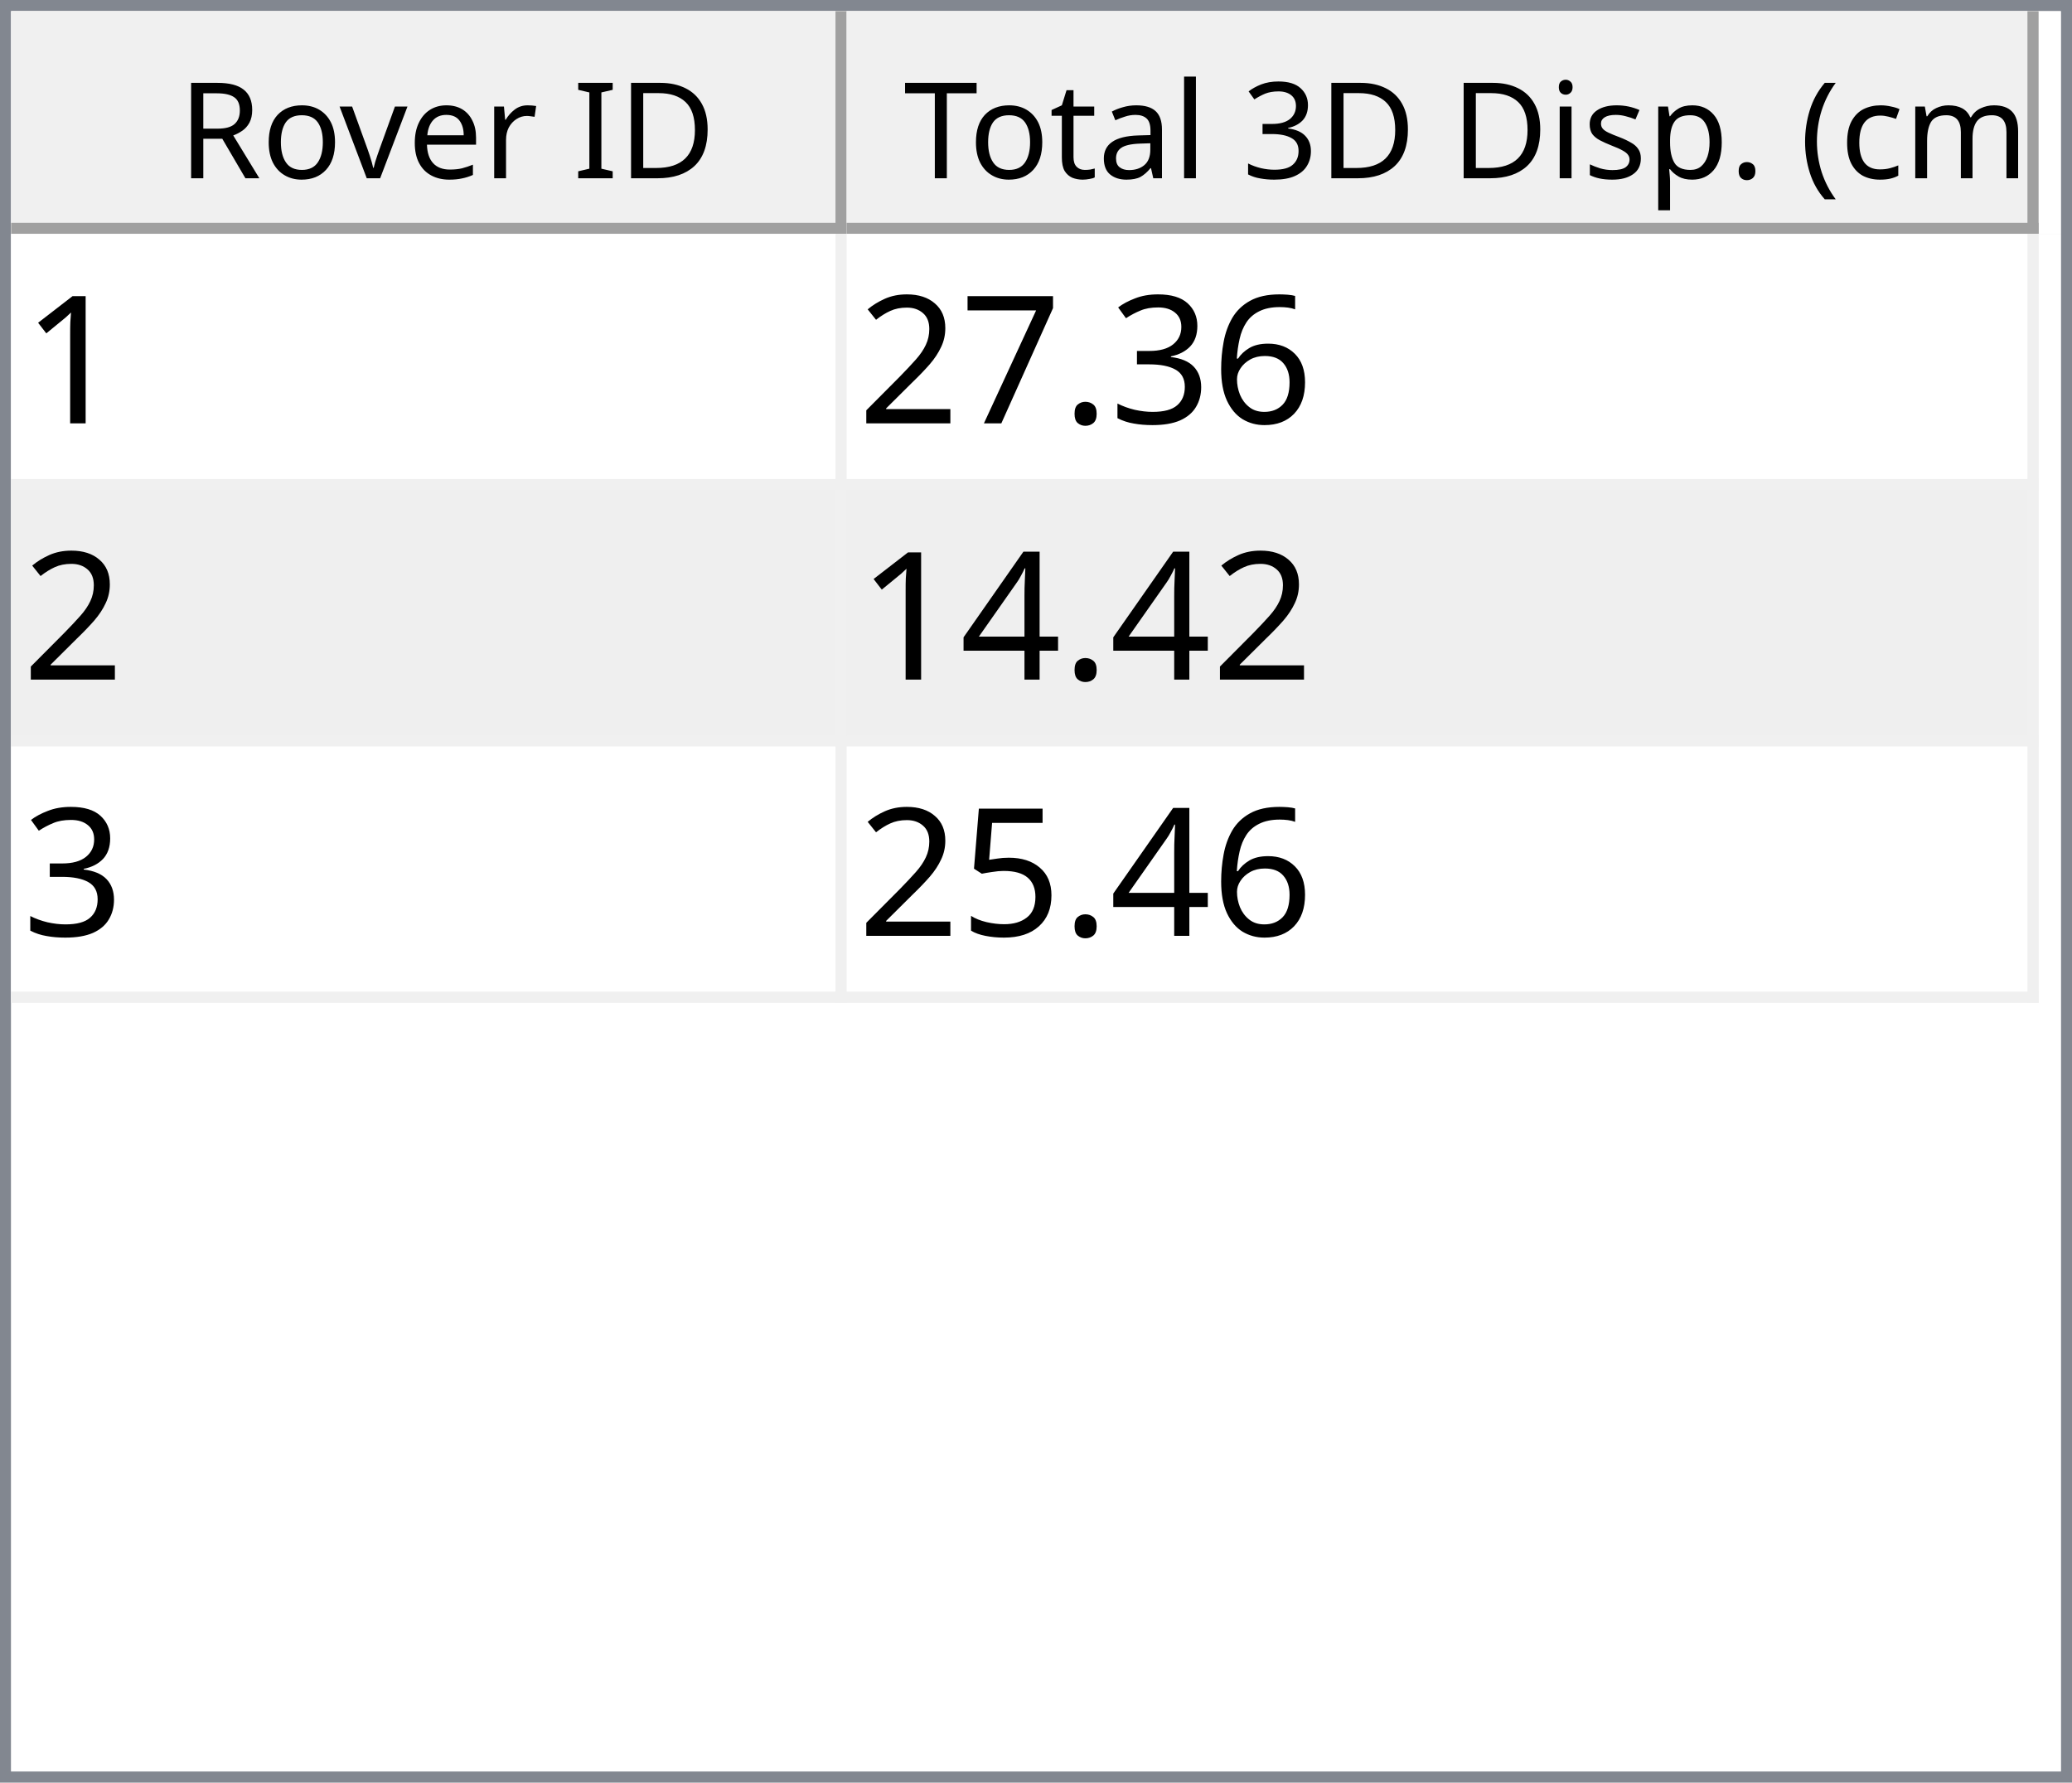
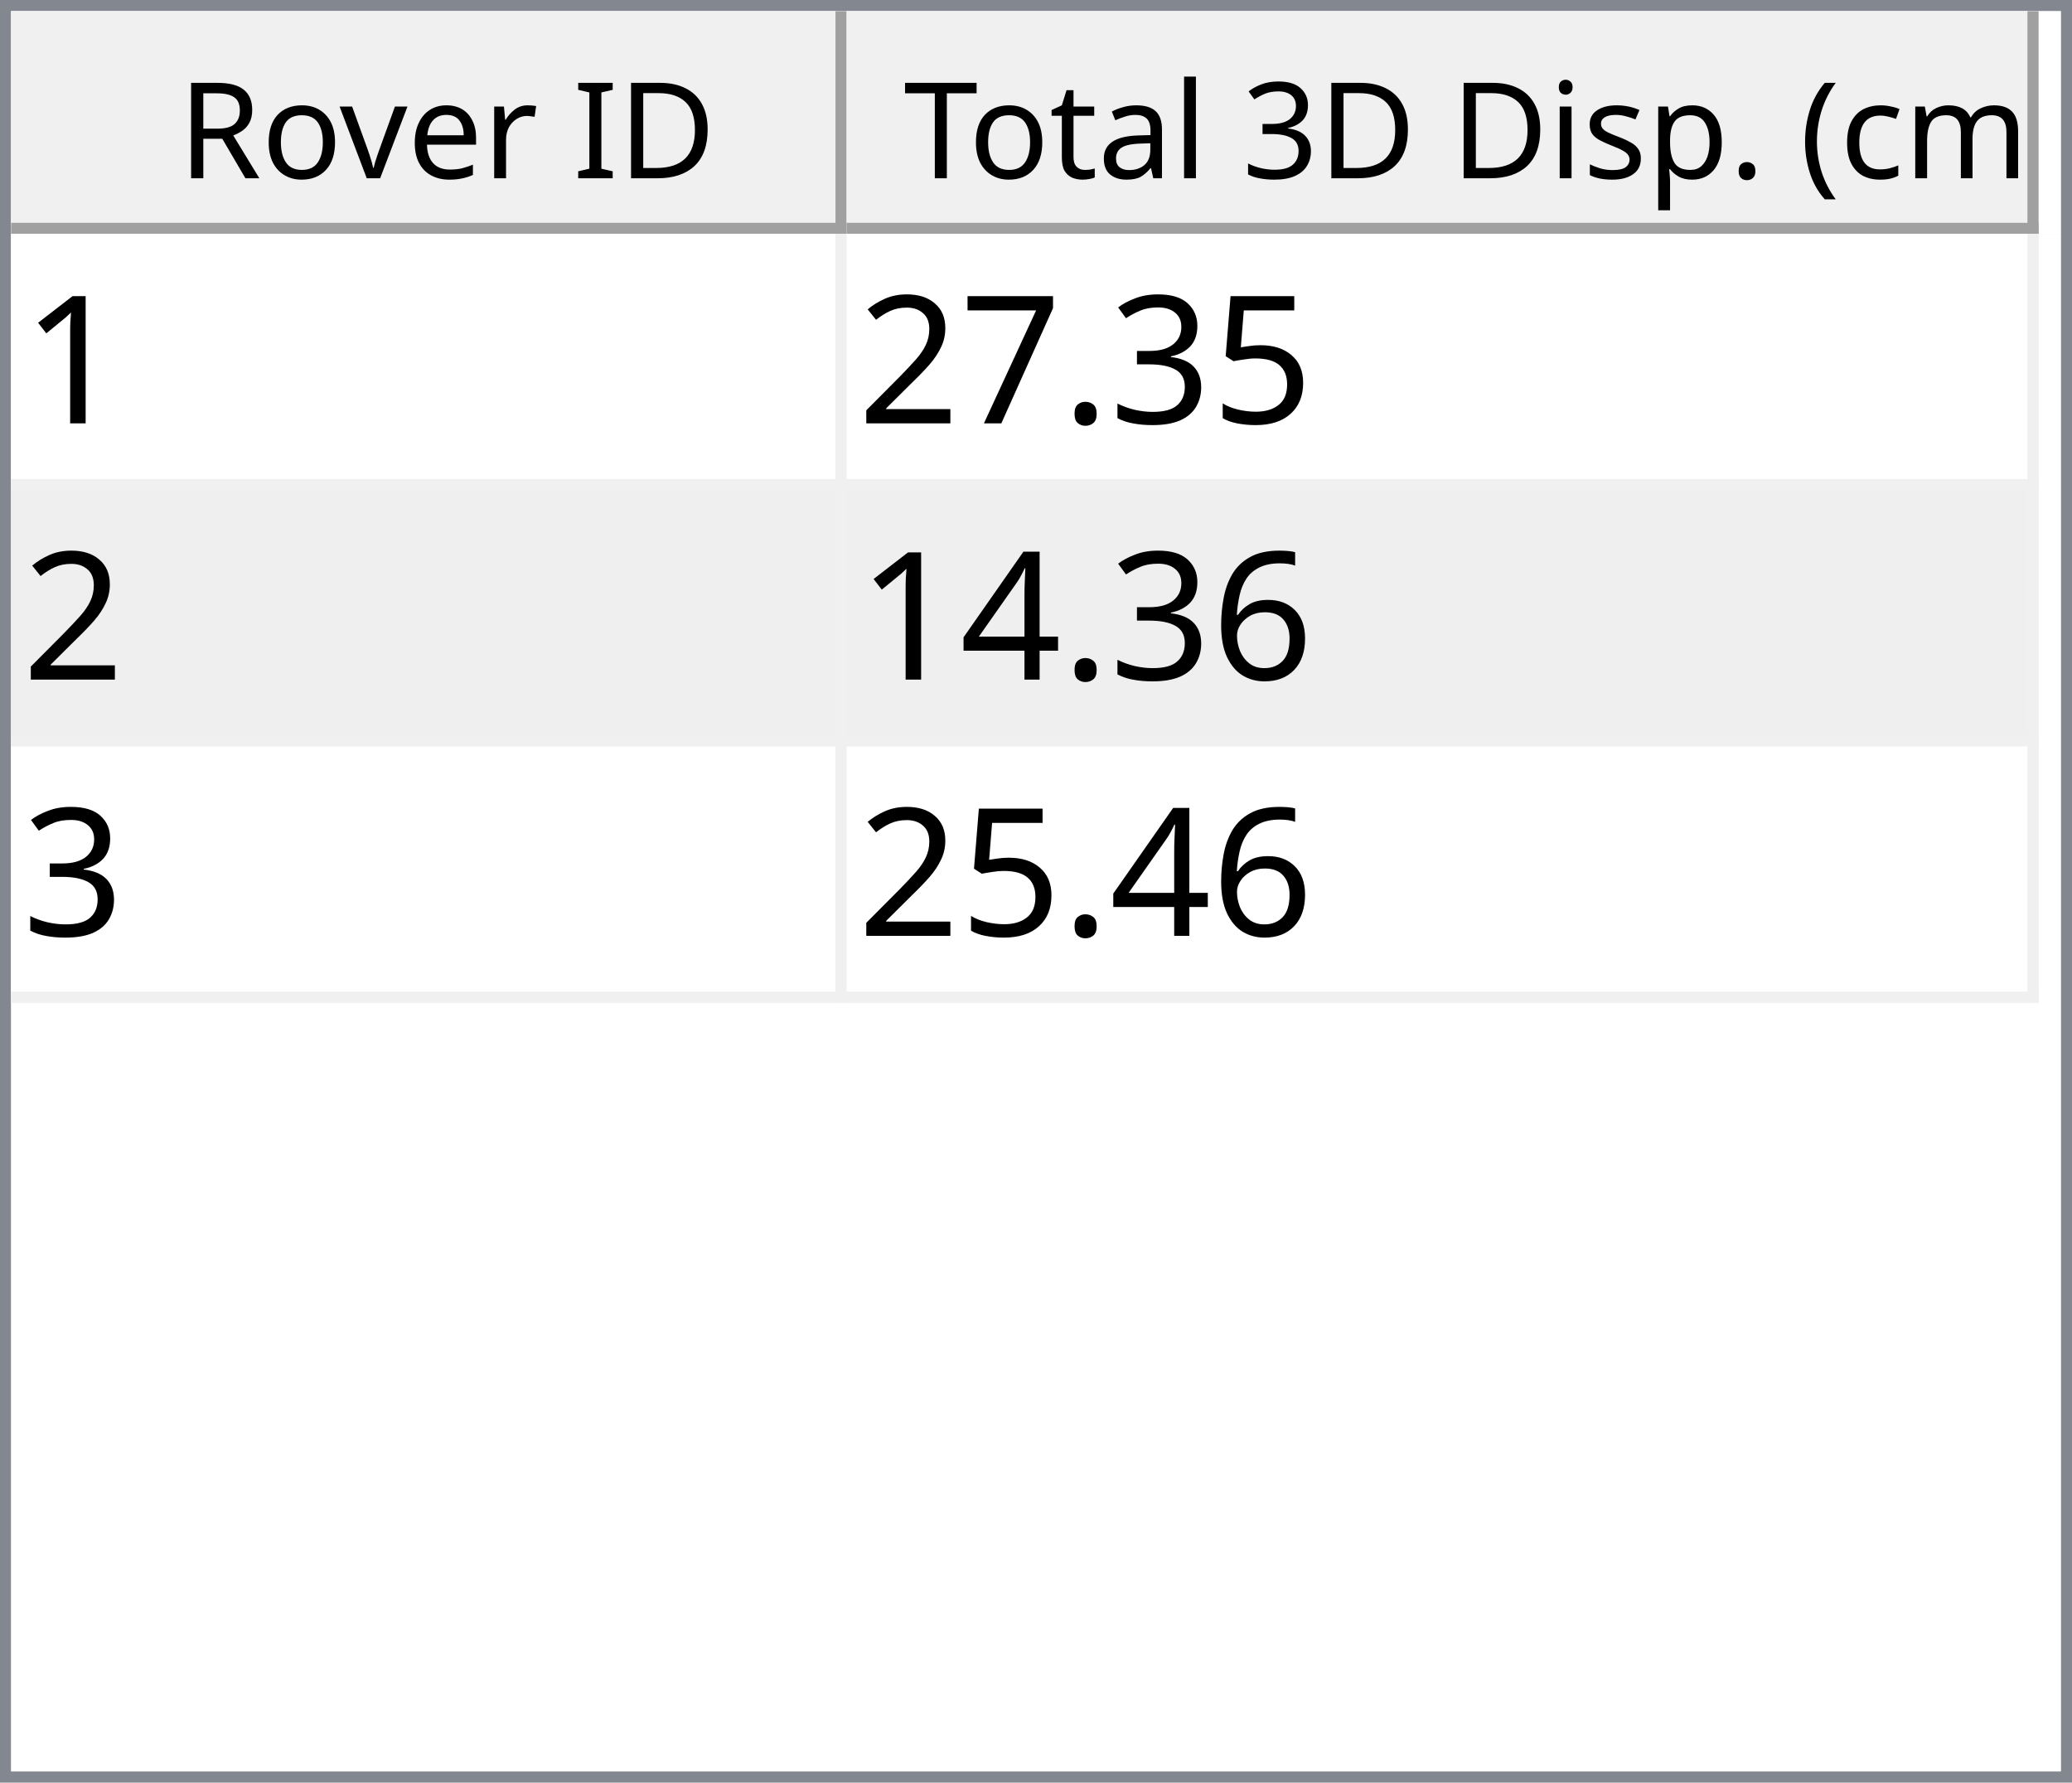
<svg xmlns="http://www.w3.org/2000/svg" style="fill-opacity:1; color-rendering:auto; color-interpolation:auto; text-rendering:auto; stroke:black; stroke-linecap:square; stroke-miterlimit:10; shape-rendering:auto; stroke-opacity:1; fill:black; stroke-dasharray:none; font-weight:normal; stroke-width:1; font-family:'Dialog'; font-style:normal; stroke-linejoin:miter; font-size:12px; stroke-dashoffset:0; image-rendering:auto;" width="186" height="160">
  <defs id="genericDefs" />
  <g>
    <defs id="defs1">
      <clipPath clipPathUnits="userSpaceOnUse" id="clipPath1">
        <path d="M0 0 L186 0 L186 160 L0 160 L0 0 Z" />
      </clipPath>
      <clipPath clipPathUnits="userSpaceOnUse" id="clipPath2">
        <path d="M0 0 L0 160 L186 160 L186 0 Z" />
      </clipPath>
      <clipPath clipPathUnits="userSpaceOnUse" id="clipPath3">
        <path d="M0 0 L0 20 L184 20 L184 0 Z" />
      </clipPath>
      <clipPath clipPathUnits="userSpaceOnUse" id="clipPath4">
        <path d="M0 0 L0 20 L75 20 L75 0 Z" />
      </clipPath>
      <clipPath clipPathUnits="userSpaceOnUse" id="clipPath5">
        <path d="M1 1 L1 19 L74 19 L74 1 Z" />
      </clipPath>
      <clipPath clipPathUnits="userSpaceOnUse" id="clipPath6">
        <path d="M0 0 L0 18 L73 18 L73 0 Z" />
      </clipPath>
      <clipPath clipPathUnits="userSpaceOnUse" id="clipPath7">
        <path d="M-0.5 -0.5 L-0.5 19.5 L74.5 19.5 L74.5 -0.5 Z" />
      </clipPath>
      <clipPath clipPathUnits="userSpaceOnUse" id="clipPath8">
        <path d="M0 0 L0 20 L107 20 L107 0 Z" />
      </clipPath>
      <clipPath clipPathUnits="userSpaceOnUse" id="clipPath9">
        <path d="M1 1 L1 19 L106 19 L106 1 Z" />
      </clipPath>
      <clipPath clipPathUnits="userSpaceOnUse" id="clipPath10">
        <path d="M0 0 L0 18 L105 18 L105 0 Z" />
      </clipPath>
      <clipPath clipPathUnits="userSpaceOnUse" id="clipPath11">
        <path d="M-0.5 -0.5 L-0.5 19.5 L106.5 19.5 L106.5 -0.5 Z" />
      </clipPath>
      <clipPath clipPathUnits="userSpaceOnUse" id="clipPath12">
        <path d="M0 0 L0 138 L184 138 L184 0 Z" />
      </clipPath>
      <clipPath clipPathUnits="userSpaceOnUse" id="clipPath13">
        <path d="M0 0 L0 69 L182 69 L182 0 Z" />
      </clipPath>
      <clipPath clipPathUnits="userSpaceOnUse" id="clipPath14">
        <path d="M-0.5 -0.5 L-0.5 68.5 L181.5 68.5 L181.5 -0.5 Z" />
      </clipPath>
      <clipPath clipPathUnits="userSpaceOnUse" id="clipPath15">
        <path d="M0 0 L0 22 L74 22 L74 0 Z" />
      </clipPath>
      <clipPath clipPathUnits="userSpaceOnUse" id="clipPath16">
        <path d="M0 0 L0 22 L106 22 L106 0 Z" />
      </clipPath>
      <font horiz-adv-x="64.551" id="font1">
        <font-face ascent="107.91" descent="25.098" units-per-em="100" style="font-style:normal; font-family:Segoe UI; font-weight:normal;" />
        <missing-glyph horiz-adv-x="64.551" d="M8.109 0 L8.109 68.266 L56.453 68.266 L56.453 0 L8.109 0 ZM15.328 7.234 L49.219 7.234 L49.219 61.031 L15.328 61.031 L15.328 7.234 Z" />
        <glyph unicode="D" horiz-adv-x="70.117" d="M9.188 0 L9.188 70.016 L28.516 70.016 Q65.531 70.016 65.531 35.891 Q65.531 19.672 55.25 9.836 Q44.969 0 27.734 0 L9.188 0 ZM17.391 62.594 L17.391 7.422 L27.828 7.422 Q41.609 7.422 49.273 14.797 Q56.938 22.172 56.938 35.688 Q56.938 62.594 28.328 62.594 L17.391 62.594 Z" />
        <glyph unicode="I" horiz-adv-x="26.611" d="M17.391 0 L9.188 0 L9.188 70.016 L17.391 70.016 L17.391 0 Z" />
        <glyph unicode=" " horiz-adv-x="27.393" d="" />
        <glyph unicode="r" horiz-adv-x="34.766" d="M34.188 41.891 Q32.078 43.5 28.125 43.5 Q23 43.5 19.555 38.672 Q16.109 33.844 16.109 25.484 L16.109 0 L8.109 0 L8.109 50 L16.109 50 L16.109 39.703 L16.312 39.703 Q18.016 44.969 21.531 47.922 Q25.047 50.875 29.391 50.875 Q32.516 50.875 34.188 50.203 L34.188 41.891 Z" />
        <glyph unicode="e" horiz-adv-x="52.295" d="M48.297 23 L12.984 23 Q13.188 14.656 17.484 10.109 Q21.781 5.562 29.297 5.562 Q37.75 5.562 44.828 11.141 L44.828 3.609 Q38.234 -1.172 27.391 -1.172 Q16.797 -1.172 10.742 5.641 Q4.688 12.453 4.688 24.812 Q4.688 36.469 11.305 43.82 Q17.922 51.172 27.734 51.172 Q37.547 51.172 42.922 44.828 Q48.297 38.484 48.297 27.203 L48.297 23 ZM40.094 29.781 Q40.047 36.719 36.75 40.578 Q33.453 44.438 27.594 44.438 Q21.922 44.438 17.969 40.383 Q14.016 36.328 13.094 29.781 L40.094 29.781 Z" />
        <glyph unicode="v" horiz-adv-x="47.9" d="M47.406 50 L27.484 0 L19.625 0 L0.688 50 L9.469 50 L22.172 13.672 Q23.578 9.672 23.922 6.688 L24.125 6.688 Q24.609 10.453 25.688 13.484 L38.969 50 L47.406 50 Z" />
        <glyph unicode="o" horiz-adv-x="58.594" d="M29 -1.172 Q17.922 -1.172 11.305 5.836 Q4.688 12.844 4.688 24.422 Q4.688 37.016 11.57 44.094 Q18.453 51.172 30.172 51.172 Q41.359 51.172 47.633 44.289 Q53.906 37.406 53.906 25.203 Q53.906 13.234 47.141 6.031 Q40.375 -1.172 29 -1.172 ZM29.594 44.438 Q21.875 44.438 17.383 39.188 Q12.891 33.938 12.891 24.703 Q12.891 15.828 17.43 10.695 Q21.969 5.562 29.594 5.562 Q37.359 5.562 41.531 10.594 Q45.703 15.625 45.703 24.906 Q45.703 34.281 41.531 39.359 Q37.359 44.438 29.594 44.438 Z" />
        <glyph unicode="R" horiz-adv-x="59.814" d="M59.375 0 L49.609 0 L37.891 19.625 Q36.281 22.359 34.766 24.289 Q33.25 26.219 31.664 27.438 Q30.078 28.656 28.25 29.219 Q26.422 29.781 24.125 29.781 L17.391 29.781 L17.391 0 L9.188 0 L9.188 70.016 L30.078 70.016 Q34.672 70.016 38.555 68.867 Q42.438 67.719 45.289 65.375 Q48.141 63.031 49.758 59.547 Q51.375 56.062 51.375 51.375 Q51.375 47.703 50.273 44.656 Q49.172 41.609 47.148 39.211 Q45.125 36.812 42.266 35.133 Q39.406 33.453 35.844 32.516 L35.844 32.328 Q37.594 31.547 38.891 30.547 Q40.188 29.547 41.359 28.18 Q42.531 26.812 43.68 25.078 Q44.828 23.344 46.234 21.047 L59.375 0 ZM17.391 62.594 L17.391 37.203 L28.516 37.203 Q31.594 37.203 34.203 38.133 Q36.812 39.062 38.719 40.797 Q40.625 42.531 41.703 45.047 Q42.781 47.562 42.781 50.688 Q42.781 56.297 39.141 59.445 Q35.5 62.594 28.609 62.594 L17.391 62.594 Z" />
        <glyph unicode=")" horiz-adv-x="30.176" d="M8.297 -15.922 L1.172 -15.922 Q16.406 2.344 16.406 26.812 Q16.406 51.469 1.078 70.016 L8.297 70.016 Q23.531 52.156 23.531 26.703 Q23.531 1.375 8.297 -15.922 Z" />
        <glyph unicode="m" horiz-adv-x="86.133" d="M79.109 0 L71.094 0 L71.094 28.719 Q71.094 37.016 68.531 40.727 Q65.969 44.438 59.906 44.438 Q54.781 44.438 51.195 39.75 Q47.609 35.062 47.609 28.516 L47.609 0 L39.594 0 L39.594 29.688 Q39.594 44.438 28.219 44.438 Q22.953 44.438 19.531 40.016 Q16.109 35.594 16.109 28.516 L16.109 0 L8.109 0 L8.109 50 L16.109 50 L16.109 42.094 L16.312 42.094 Q21.625 51.172 31.844 51.172 Q36.969 51.172 40.773 48.312 Q44.578 45.453 46 40.828 Q51.562 51.172 62.594 51.172 Q79.109 51.172 79.109 30.812 L79.109 0 Z" />
        <glyph unicode="c" horiz-adv-x="46.191" d="M42.188 2.297 Q36.422 -1.172 28.516 -1.172 Q17.828 -1.172 11.258 5.789 Q4.688 12.75 4.688 23.828 Q4.688 36.188 11.766 43.68 Q18.844 51.172 30.672 51.172 Q37.25 51.172 42.281 48.734 L42.281 40.531 Q36.719 44.438 30.375 44.438 Q22.703 44.438 17.797 38.945 Q12.891 33.453 12.891 24.516 Q12.891 15.719 17.508 10.641 Q22.125 5.562 29.891 5.562 Q36.422 5.562 42.188 9.906 L42.188 2.297 Z" />
        <glyph unicode="(" horiz-adv-x="30.176" d="M29.109 -15.922 L21.969 -15.922 Q6.844 1.375 6.844 26.703 Q6.844 52.156 21.969 70.016 L29.203 70.016 Q13.875 51.469 13.875 26.812 Q13.875 2.344 29.109 -15.922 Z" />
        <glyph unicode="." horiz-adv-x="21.68" d="M10.891 -1.078 Q8.641 -1.078 7.055 0.539 Q5.469 2.156 5.469 4.391 Q5.469 6.641 7.055 8.273 Q8.641 9.906 10.891 9.906 Q13.188 9.906 14.797 8.273 Q16.406 6.641 16.406 4.391 Q16.406 2.156 14.797 0.539 Q13.188 -1.078 10.891 -1.078 Z" />
        <glyph unicode="p" horiz-adv-x="58.789" d="M16.312 7.234 L16.109 7.234 L16.109 -23 L8.109 -23 L8.109 50 L16.109 50 L16.109 41.219 L16.312 41.219 Q22.219 51.172 33.594 51.172 Q43.266 51.172 48.688 44.461 Q54.109 37.75 54.109 26.469 Q54.109 13.922 48 6.375 Q41.891 -1.172 31.297 -1.172 Q21.578 -1.172 16.312 7.234 ZM16.109 27.391 L16.109 20.406 Q16.109 14.203 20.141 9.883 Q24.172 5.562 30.375 5.562 Q37.641 5.562 41.773 11.133 Q45.906 16.703 45.906 26.609 Q45.906 34.969 42.047 39.703 Q38.188 44.438 31.594 44.438 Q24.609 44.438 20.359 39.578 Q16.109 34.719 16.109 27.391 Z" />
        <glyph unicode="s" horiz-adv-x="42.432" d="M5.078 1.812 L5.078 10.406 Q11.625 5.562 19.484 5.562 Q30.031 5.562 30.031 12.594 Q30.031 14.594 29.125 15.992 Q28.219 17.391 26.68 18.461 Q25.141 19.531 23.07 20.383 Q21 21.234 18.609 22.172 Q15.281 23.484 12.766 24.828 Q10.25 26.172 8.57 27.859 Q6.891 29.547 6.031 31.695 Q5.172 33.844 5.172 36.719 Q5.172 40.234 6.789 42.945 Q8.406 45.656 11.086 47.484 Q13.766 49.312 17.211 50.242 Q20.656 51.172 24.312 51.172 Q30.812 51.172 35.938 48.922 L35.938 40.828 Q30.422 44.438 23.25 44.438 Q21 44.438 19.195 43.922 Q17.391 43.406 16.094 42.477 Q14.797 41.547 14.086 40.258 Q13.375 38.969 13.375 37.406 Q13.375 35.453 14.086 34.133 Q14.797 32.812 16.164 31.789 Q17.531 30.766 19.484 29.938 Q21.438 29.109 23.922 28.125 Q27.25 26.859 29.883 25.516 Q32.516 24.172 34.375 22.484 Q36.234 20.797 37.234 18.602 Q38.234 16.406 38.234 13.375 Q38.234 9.672 36.602 6.938 Q34.969 4.203 32.234 2.398 Q29.5 0.594 25.93 -0.289 Q22.359 -1.172 18.453 -1.172 Q10.75 -1.172 5.078 1.812 Z" />
        <glyph unicode="i" horiz-adv-x="24.219" d="M12.203 62.703 Q10.062 62.703 8.547 64.164 Q7.031 65.625 7.031 67.875 Q7.031 70.125 8.547 71.609 Q10.062 73.094 12.203 73.094 Q14.406 73.094 15.945 71.609 Q17.484 70.125 17.484 67.875 Q17.484 65.719 15.945 64.211 Q14.406 62.703 12.203 62.703 ZM16.109 0 L8.109 0 L8.109 50 L16.109 50 L16.109 0 Z" />
        <glyph unicode="3" horiz-adv-x="53.906" d="M46.531 19.828 Q46.531 15.094 44.75 11.211 Q42.969 7.328 39.719 4.57 Q36.469 1.812 31.93 0.297 Q27.391 -1.219 21.922 -1.219 Q11.922 -1.219 6 2.594 L6 11.188 Q13.094 5.609 22.219 5.609 Q25.875 5.609 28.828 6.539 Q31.781 7.469 33.906 9.227 Q36.031 10.984 37.18 13.477 Q38.328 15.969 38.328 19.094 Q38.328 32.812 18.797 32.812 L12.984 32.812 L12.984 39.594 L18.5 39.594 Q35.797 39.594 35.797 52.484 Q35.797 64.406 22.609 64.406 Q15.188 64.406 8.688 59.422 L8.688 67.188 Q15.375 71.188 24.609 71.188 Q29 71.188 32.57 69.969 Q36.141 68.75 38.68 66.555 Q41.219 64.359 42.609 61.281 Q44 58.203 44 54.5 Q44 40.672 30.031 36.719 L30.031 36.531 Q33.594 36.141 36.625 34.797 Q39.656 33.453 41.852 31.305 Q44.047 29.156 45.289 26.25 Q46.531 23.344 46.531 19.828 Z" />
        <glyph unicode="l" horiz-adv-x="24.219" d="M16.109 0 L8.109 0 L8.109 74.031 L16.109 74.031 L16.109 0 Z" />
        <glyph unicode="a" horiz-adv-x="50.879" d="M43.891 0 L35.891 0 L35.891 7.812 L35.688 7.812 Q30.469 -1.172 20.312 -1.172 Q12.844 -1.172 8.617 2.781 Q4.391 6.734 4.391 13.281 Q4.391 27.297 20.906 29.594 L35.891 31.688 Q35.891 44.438 25.594 44.438 Q16.547 44.438 9.281 38.281 L9.281 46.484 Q16.656 51.172 26.266 51.172 Q43.891 51.172 43.891 32.516 L43.891 0 ZM35.891 25.297 L23.828 23.641 Q18.266 22.859 15.43 20.875 Q12.594 18.891 12.594 13.875 Q12.594 10.203 15.211 7.883 Q17.828 5.562 22.172 5.562 Q28.125 5.562 32.008 9.742 Q35.891 13.922 35.891 20.312 L35.891 25.297 Z" />
        <glyph unicode="t" horiz-adv-x="33.887" d="M31.297 0.484 Q28.469 -1.078 23.828 -1.078 Q10.688 -1.078 10.688 13.578 L10.688 43.172 L2.094 43.172 L2.094 50 L10.688 50 L10.688 62.203 L18.703 64.797 L18.703 50 L31.297 50 L31.297 43.172 L18.703 43.172 L18.703 14.984 Q18.703 9.969 20.414 7.82 Q22.125 5.672 26.078 5.672 Q29.109 5.672 31.297 7.328 L31.297 0.484 Z" />
        <glyph unicode="T" horiz-adv-x="52.393" d="M50.594 62.594 L30.375 62.594 L30.375 0 L22.172 0 L22.172 62.594 L2 62.594 L2 70.016 L50.594 70.016 L50.594 62.594 Z" />
      </font>
      <font horiz-adv-x="75.0" id="font2">
        <font-face ascent="100.537" descent="21.973" units-per-em="100" style="font-style:normal; font-family:sans-serif; font-weight:normal;" />
        <missing-glyph horiz-adv-x="75.0" d="M12.5 0 L12.5 62.5 L62.5 62.5 L62.5 0 L12.5 0 ZM14.062 1.562 L60.938 1.562 L60.938 60.938 L14.062 60.938 L14.062 1.562 Z" />
        <glyph unicode="1" horiz-adv-x="55.615" d="M37.25 0 L28.469 0 L28.469 56 Q25.297 52.984 20.141 49.953 Q14.984 46.922 10.891 45.406 L10.891 53.906 Q18.266 57.375 23.781 62.305 Q29.297 67.234 31.594 71.875 L37.25 71.875 L37.25 0 Z" />
-         <glyph unicode="6" horiz-adv-x="55.615" d="M49.75 54.047 L41.016 53.375 Q39.844 58.547 37.703 60.891 Q34.125 64.656 28.906 64.656 Q24.703 64.656 21.531 62.312 Q17.391 59.281 14.992 53.469 Q12.594 47.656 12.5 36.922 Q15.672 41.75 20.266 44.094 Q24.859 46.438 29.891 46.438 Q38.672 46.438 44.852 39.969 Q51.031 33.5 51.031 23.25 Q51.031 16.5 48.125 10.719 Q45.219 4.938 40.141 1.859 Q35.062 -1.219 28.609 -1.219 Q17.625 -1.219 10.695 6.859 Q3.766 14.938 3.766 33.5 Q3.766 54.25 11.422 63.672 Q18.109 71.875 29.438 71.875 Q37.891 71.875 43.289 67.141 Q48.688 62.406 49.75 54.047 ZM13.875 23.188 Q13.875 18.656 15.797 14.508 Q17.719 10.359 21.188 8.18 Q24.656 6 28.469 6 Q34.031 6 38.039 10.492 Q42.047 14.984 42.047 22.703 Q42.047 30.125 38.086 34.398 Q34.125 38.672 28.125 38.672 Q22.172 38.672 18.023 34.398 Q13.875 30.125 13.875 23.188 Z" />
+         <glyph unicode="5" horiz-adv-x="55.615" d="M4.156 18.75 L13.375 19.531 Q14.406 12.797 18.141 9.398 Q21.875 6 27.156 6 Q33.5 6 37.891 10.789 Q42.281 15.578 42.281 23.484 Q42.281 31 38.062 35.352 Q33.844 39.703 27 39.703 Q22.75 39.703 19.336 37.773 Q15.922 35.844 13.969 32.766 L5.719 33.844 L12.641 70.609 L48.25 70.609 L48.25 62.203 L19.672 62.203 L15.828 42.969 Q22.266 47.469 29.344 47.469 Q38.719 47.469 45.164 40.969 Q51.609 34.469 51.609 24.266 Q51.609 14.547 45.953 7.469 Q39.062 -1.219 27.156 -1.219 Q17.391 -1.219 11.211 4.25 Q5.031 9.719 4.156 18.75 Z" />
        <glyph unicode="3" horiz-adv-x="55.615" d="M4.203 18.891 L12.984 20.062 Q14.5 12.594 18.141 9.297 Q21.781 6 27 6 Q33.203 6 37.477 10.297 Q41.75 14.594 41.75 20.953 Q41.75 27 37.797 30.93 Q33.844 34.859 27.734 34.859 Q25.25 34.859 21.531 33.891 L22.516 41.609 Q23.391 41.5 23.922 41.5 Q29.547 41.5 34.039 44.43 Q38.531 47.359 38.531 53.469 Q38.531 58.297 35.258 61.477 Q31.984 64.656 26.812 64.656 Q21.688 64.656 18.266 61.43 Q14.844 58.203 13.875 51.766 L5.078 53.328 Q6.688 62.156 12.398 67.016 Q18.109 71.875 26.609 71.875 Q32.469 71.875 37.398 69.359 Q42.328 66.844 44.945 62.5 Q47.562 58.156 47.562 53.266 Q47.562 48.641 45.07 44.828 Q42.578 41.016 37.703 38.766 Q44.047 37.312 47.562 32.695 Q51.078 28.078 51.078 21.141 Q51.078 11.766 44.242 5.25 Q37.406 -1.266 26.953 -1.266 Q17.531 -1.266 11.305 4.352 Q5.078 9.969 4.203 18.891 Z" />
        <glyph unicode="." horiz-adv-x="27.783" d="M9.078 0 L9.078 10.016 L19.094 10.016 L19.094 0 L9.078 0 Z" />
        <glyph unicode="7" horiz-adv-x="55.615" d="M4.734 62.203 L4.734 70.656 L51.078 70.656 L51.078 63.812 Q44.234 56.547 37.523 44.484 Q30.812 32.422 27.156 19.672 Q24.516 10.688 23.781 0 L14.75 0 Q14.891 8.453 18.062 20.414 Q21.234 32.375 27.172 43.484 Q33.109 54.594 39.797 62.203 L4.734 62.203 Z" />
        <glyph unicode="2" horiz-adv-x="55.615" d="M50.344 8.453 L50.344 0 L3.031 0 Q2.938 3.172 4.047 6.109 Q5.859 10.938 9.836 15.625 Q13.812 20.312 21.344 26.469 Q33.016 36.031 37.117 41.625 Q41.219 47.219 41.219 52.203 Q41.219 57.422 37.477 61.008 Q33.734 64.594 27.734 64.594 Q21.391 64.594 17.578 60.789 Q13.766 56.984 13.719 50.25 L4.688 51.172 Q5.609 61.281 11.664 66.578 Q17.719 71.875 27.938 71.875 Q38.234 71.875 44.242 66.164 Q50.25 60.453 50.25 52 Q50.25 47.703 48.492 43.555 Q46.734 39.406 42.656 34.812 Q38.578 30.219 29.109 22.219 Q21.188 15.578 18.945 13.211 Q16.703 10.844 15.234 8.453 L50.344 8.453 Z" />
+         <glyph unicode="6" horiz-adv-x="55.615" d="M49.75 54.047 L41.016 53.375 Q39.844 58.547 37.703 60.891 Q34.125 64.656 28.906 64.656 Q24.703 64.656 21.531 62.312 Q17.391 59.281 14.992 53.469 Q12.594 47.656 12.5 36.922 Q15.672 41.75 20.266 44.094 Q24.859 46.438 29.891 46.438 Q38.672 46.438 44.852 39.969 Q51.031 33.5 51.031 23.25 Q51.031 16.5 48.125 10.719 Q45.219 4.938 40.141 1.859 Q35.062 -1.219 28.609 -1.219 Q17.625 -1.219 10.695 6.859 Q3.766 14.938 3.766 33.5 Q3.766 54.25 11.422 63.672 Q18.109 71.875 29.438 71.875 Q37.891 71.875 43.289 67.141 Q48.688 62.406 49.75 54.047 ZM13.875 23.188 Q13.875 18.656 15.797 14.508 Q17.719 10.359 21.188 8.18 Q24.656 6 28.469 6 Q34.031 6 38.039 10.492 Q42.047 14.984 42.047 22.703 Q42.047 30.125 38.086 34.398 Q34.125 38.672 28.125 38.672 Q22.172 38.672 18.023 34.398 Q13.875 30.125 13.875 23.188 Z" />
        <glyph unicode="4" horiz-adv-x="55.615" d="M32.328 0 L32.328 17.141 L1.266 17.141 L1.266 25.203 L33.938 71.578 L41.109 71.578 L41.109 25.203 L50.781 25.203 L50.781 17.141 L41.109 17.141 L41.109 0 L32.328 0 ZM32.328 25.203 L32.328 57.469 L9.906 25.203 L32.328 25.203 Z" />
-         <glyph unicode="5" horiz-adv-x="55.615" d="M4.156 18.75 L13.375 19.531 Q14.406 12.797 18.141 9.398 Q21.875 6 27.156 6 Q33.5 6 37.891 10.789 Q42.281 15.578 42.281 23.484 Q42.281 31 38.062 35.352 Q33.844 39.703 27 39.703 Q22.75 39.703 19.336 37.773 Q15.922 35.844 13.969 32.766 L5.719 33.844 L12.641 70.609 L48.25 70.609 L48.25 62.203 L19.672 62.203 L15.828 42.969 Q22.266 47.469 29.344 47.469 Q38.719 47.469 45.164 40.969 Q51.609 34.469 51.609 24.266 Q51.609 14.547 45.953 7.469 Q39.062 -1.219 27.156 -1.219 Q17.391 -1.219 11.211 4.25 Q5.031 9.719 4.156 18.75 Z" />
      </font>
    </defs>
    <g style="fill:white; stroke:white;">
      <rect x="0" y="0" width="186" style="clip-path:url(#clipPath1); stroke:none;" height="160" />
    </g>
    <g style="fill:white; text-rendering:optimizeSpeed; color-rendering:optimizeSpeed; image-rendering:optimizeSpeed; shape-rendering:crispEdges; stroke:white; color-interpolation:sRGB;">
      <rect x="0" width="186" height="160" y="0" style="stroke:none;" />
      <path style="stroke:none;" d="M0 160 L186 160 L186 0 L0 0 Z" />
    </g>
    <g style="fill:rgb(240,240,240); font-family:'Segoe UI'; stroke:rgb(240,240,240);">
      <rect x="0" y="0" width="186" style="clip-path:url(#clipPath2); stroke:none;" height="160" />
    </g>
    <g style="fill:rgb(130,135,144); font-family:'Segoe UI'; stroke:rgb(130,135,144);">
      <path d="M0 0 L186 0 L186 160 L0 160 L0 0 ZM1 1 L185 1 L185 159 L1 159 L1 1 Z" style="fill-rule:evenodd; clip-path:url(#clipPath2); stroke:none;" />
    </g>
    <g style="fill:white; font-family:'Segoe UI'; stroke:white;" transform="translate(1,1)">
      <rect x="0" y="0" width="184" style="clip-path:url(#clipPath3); stroke:none;" height="20" />
    </g>
    <g style="fill:rgb(240,240,240); font-family:'Segoe UI'; stroke:rgb(240,240,240);" transform="translate(1,1)">
      <rect x="0" y="0" width="75" style="clip-path:url(#clipPath4); stroke:none;" height="20" />
    </g>
    <g style="font-family:'Segoe UI';" transform="translate(2,2)">
      <text x="14" xml:space="preserve" y="14" style="clip-path:url(#clipPath6); stroke:none;">Rover ID</text>
    </g>
    <g style="fill:rgb(160,160,160); font-family:'Segoe UI'; stroke:rgb(160,160,160); stroke-linejoin:bevel;" transform="translate(1.5,1.5)">
      <line x1="74" x2="74" y1="0" style="fill:none; clip-path:url(#clipPath7);" y2="19" />
    </g>
    <g style="fill:rgb(160,160,160); font-family:'Segoe UI'; stroke:rgb(160,160,160); stroke-linejoin:bevel;" transform="matrix(1,0,0,1,1,1) translate(0.5,0.5)">
      <line x1="0" x2="74" y1="19" style="fill:none; clip-path:url(#clipPath7);" y2="19" />
    </g>
    <g style="fill:rgb(240,240,240); font-family:'Segoe UI'; stroke:rgb(240,240,240);" transform="translate(76,1)">
      <rect x="0" y="0" width="107" style="clip-path:url(#clipPath8); stroke:none;" height="20" />
    </g>
    <g style="font-family:'Segoe UI';" transform="translate(77,2)">
      <text x="1" xml:space="preserve" y="14" style="clip-path:url(#clipPath10); stroke:none;"> Total 3D Disp. (cm)</text>
    </g>
    <g style="fill:rgb(160,160,160); font-family:'Segoe UI'; stroke:rgb(160,160,160); stroke-linejoin:bevel;" transform="translate(76.5,1.5)">
      <line x1="106" x2="106" y1="0" style="fill:none; clip-path:url(#clipPath11);" y2="19" />
    </g>
    <g style="fill:rgb(160,160,160); font-family:'Segoe UI'; stroke:rgb(160,160,160); stroke-linejoin:bevel;" transform="matrix(1,0,0,1,76,1) translate(0.5,0.5)">
      <line x1="0" x2="106" y1="19" style="fill:none; clip-path:url(#clipPath11);" y2="19" />
    </g>
    <g style="fill:white; font-family:'Segoe UI'; stroke:white;" transform="translate(1,21)">
      <rect x="0" y="0" width="184" style="clip-path:url(#clipPath12); stroke:none;" height="138" />
    </g>
    <g style="fill:rgb(240,240,240); font-size:16px; font-family:sans-serif; stroke:rgb(240,240,240);" transform="translate(1,21)">
      <rect x="0" y="0" width="182" style="clip-path:url(#clipPath13); stroke:none;" height="69" />
      <line transform="translate(0.5,0.5)" x1="0" x2="181" y1="22" style="clip-path:url(#clipPath14); fill:none; stroke-linejoin:bevel;" y2="22" />
    </g>
    <g transform="matrix(1,0,0,1,1,21) translate(0.5,0.5)" style="fill:rgb(240,240,240); font-size:16px; font-family:sans-serif; stroke:rgb(240,240,240); stroke-linejoin:bevel;">
      <line x1="0" x2="181" y1="45" style="fill:none; clip-path:url(#clipPath14);" y2="45" />
    </g>
    <g transform="matrix(1,0,0,1,1,21) translate(0.5,0.5)" style="fill:rgb(240,240,240); font-size:16px; font-family:sans-serif; stroke:rgb(240,240,240); stroke-linejoin:bevel;">
      <line x1="0" x2="181" y1="68" style="fill:none; clip-path:url(#clipPath14);" y2="68" />
    </g>
    <g transform="matrix(1,0,0,1,1,21) translate(0.5,0.5)" style="fill:rgb(240,240,240); font-size:16px; font-family:sans-serif; stroke:rgb(240,240,240); stroke-linejoin:bevel;">
      <line x1="74" x2="74" y1="0" style="fill:none; clip-path:url(#clipPath14);" y2="68" />
    </g>
    <g transform="matrix(1,0,0,1,1,21) translate(0.5,0.5)" style="fill:rgb(240,240,240); font-size:16px; font-family:sans-serif; stroke:rgb(240,240,240); stroke-linejoin:bevel;">
      <line x1="181" x2="181" y1="0" style="fill:none; clip-path:url(#clipPath14);" y2="68" />
    </g>
    <g style="fill:white; font-size:16px; font-family:sans-serif; stroke:white;" transform="matrix(1,0,0,1,1,21)">
      <rect x="0" y="0" width="74" style="clip-path:url(#clipPath15); stroke:none;" height="22" />
      <text x="1" y="17" style="fill:black; clip-path:url(#clipPath15); stroke:none;" xml:space="preserve">1</text>
    </g>
    <g style="fill:white; font-size:16px; font-family:sans-serif; stroke:white;" transform="matrix(1,0,0,1,1,21) translate(75,0)">
      <rect x="0" y="0" width="106" style="clip-path:url(#clipPath16); stroke:none;" height="22" />
-       <text x="1" y="17" style="fill:black; clip-path:url(#clipPath16); stroke:none;" xml:space="preserve">27.36</text>
+       <text x="1" y="17" style="fill:black; clip-path:url(#clipPath16); stroke:none;" xml:space="preserve">27.35</text>
    </g>
    <g style="fill:rgb(239,239,239); font-size:16px; font-family:sans-serif; stroke:rgb(239,239,239);" transform="matrix(1,0,0,1,1,21) translate(0,23)">
      <rect x="0" y="0" width="74" style="clip-path:url(#clipPath15); stroke:none;" height="22" />
      <text x="1" y="17" style="fill:black; clip-path:url(#clipPath15); stroke:none;" xml:space="preserve">2</text>
    </g>
    <g style="fill:rgb(239,239,239); font-size:16px; font-family:sans-serif; stroke:rgb(239,239,239);" transform="matrix(1,0,0,1,1,21) translate(75,23)">
      <rect x="0" y="0" width="106" style="clip-path:url(#clipPath16); stroke:none;" height="22" />
-       <text x="1" y="17" style="fill:black; clip-path:url(#clipPath16); stroke:none;" xml:space="preserve">14.42</text>
+       <text x="1" y="17" style="fill:black; clip-path:url(#clipPath16); stroke:none;" xml:space="preserve">14.36</text>
    </g>
    <g style="fill:white; font-size:16px; font-family:sans-serif; stroke:white;" transform="matrix(1,0,0,1,1,21) translate(0,46)">
      <rect x="0" y="0" width="74" style="clip-path:url(#clipPath15); stroke:none;" height="22" />
      <text x="1" y="17" style="fill:black; clip-path:url(#clipPath15); stroke:none;" xml:space="preserve">3</text>
    </g>
    <g style="fill:white; font-size:16px; font-family:sans-serif; stroke:white;" transform="matrix(1,0,0,1,1,21) translate(75,46)">
      <rect x="0" y="0" width="106" style="clip-path:url(#clipPath16); stroke:none;" height="22" />
      <text x="1" y="17" style="fill:black; clip-path:url(#clipPath16); stroke:none;" xml:space="preserve">25.46</text>
    </g>
  </g>
</svg>
